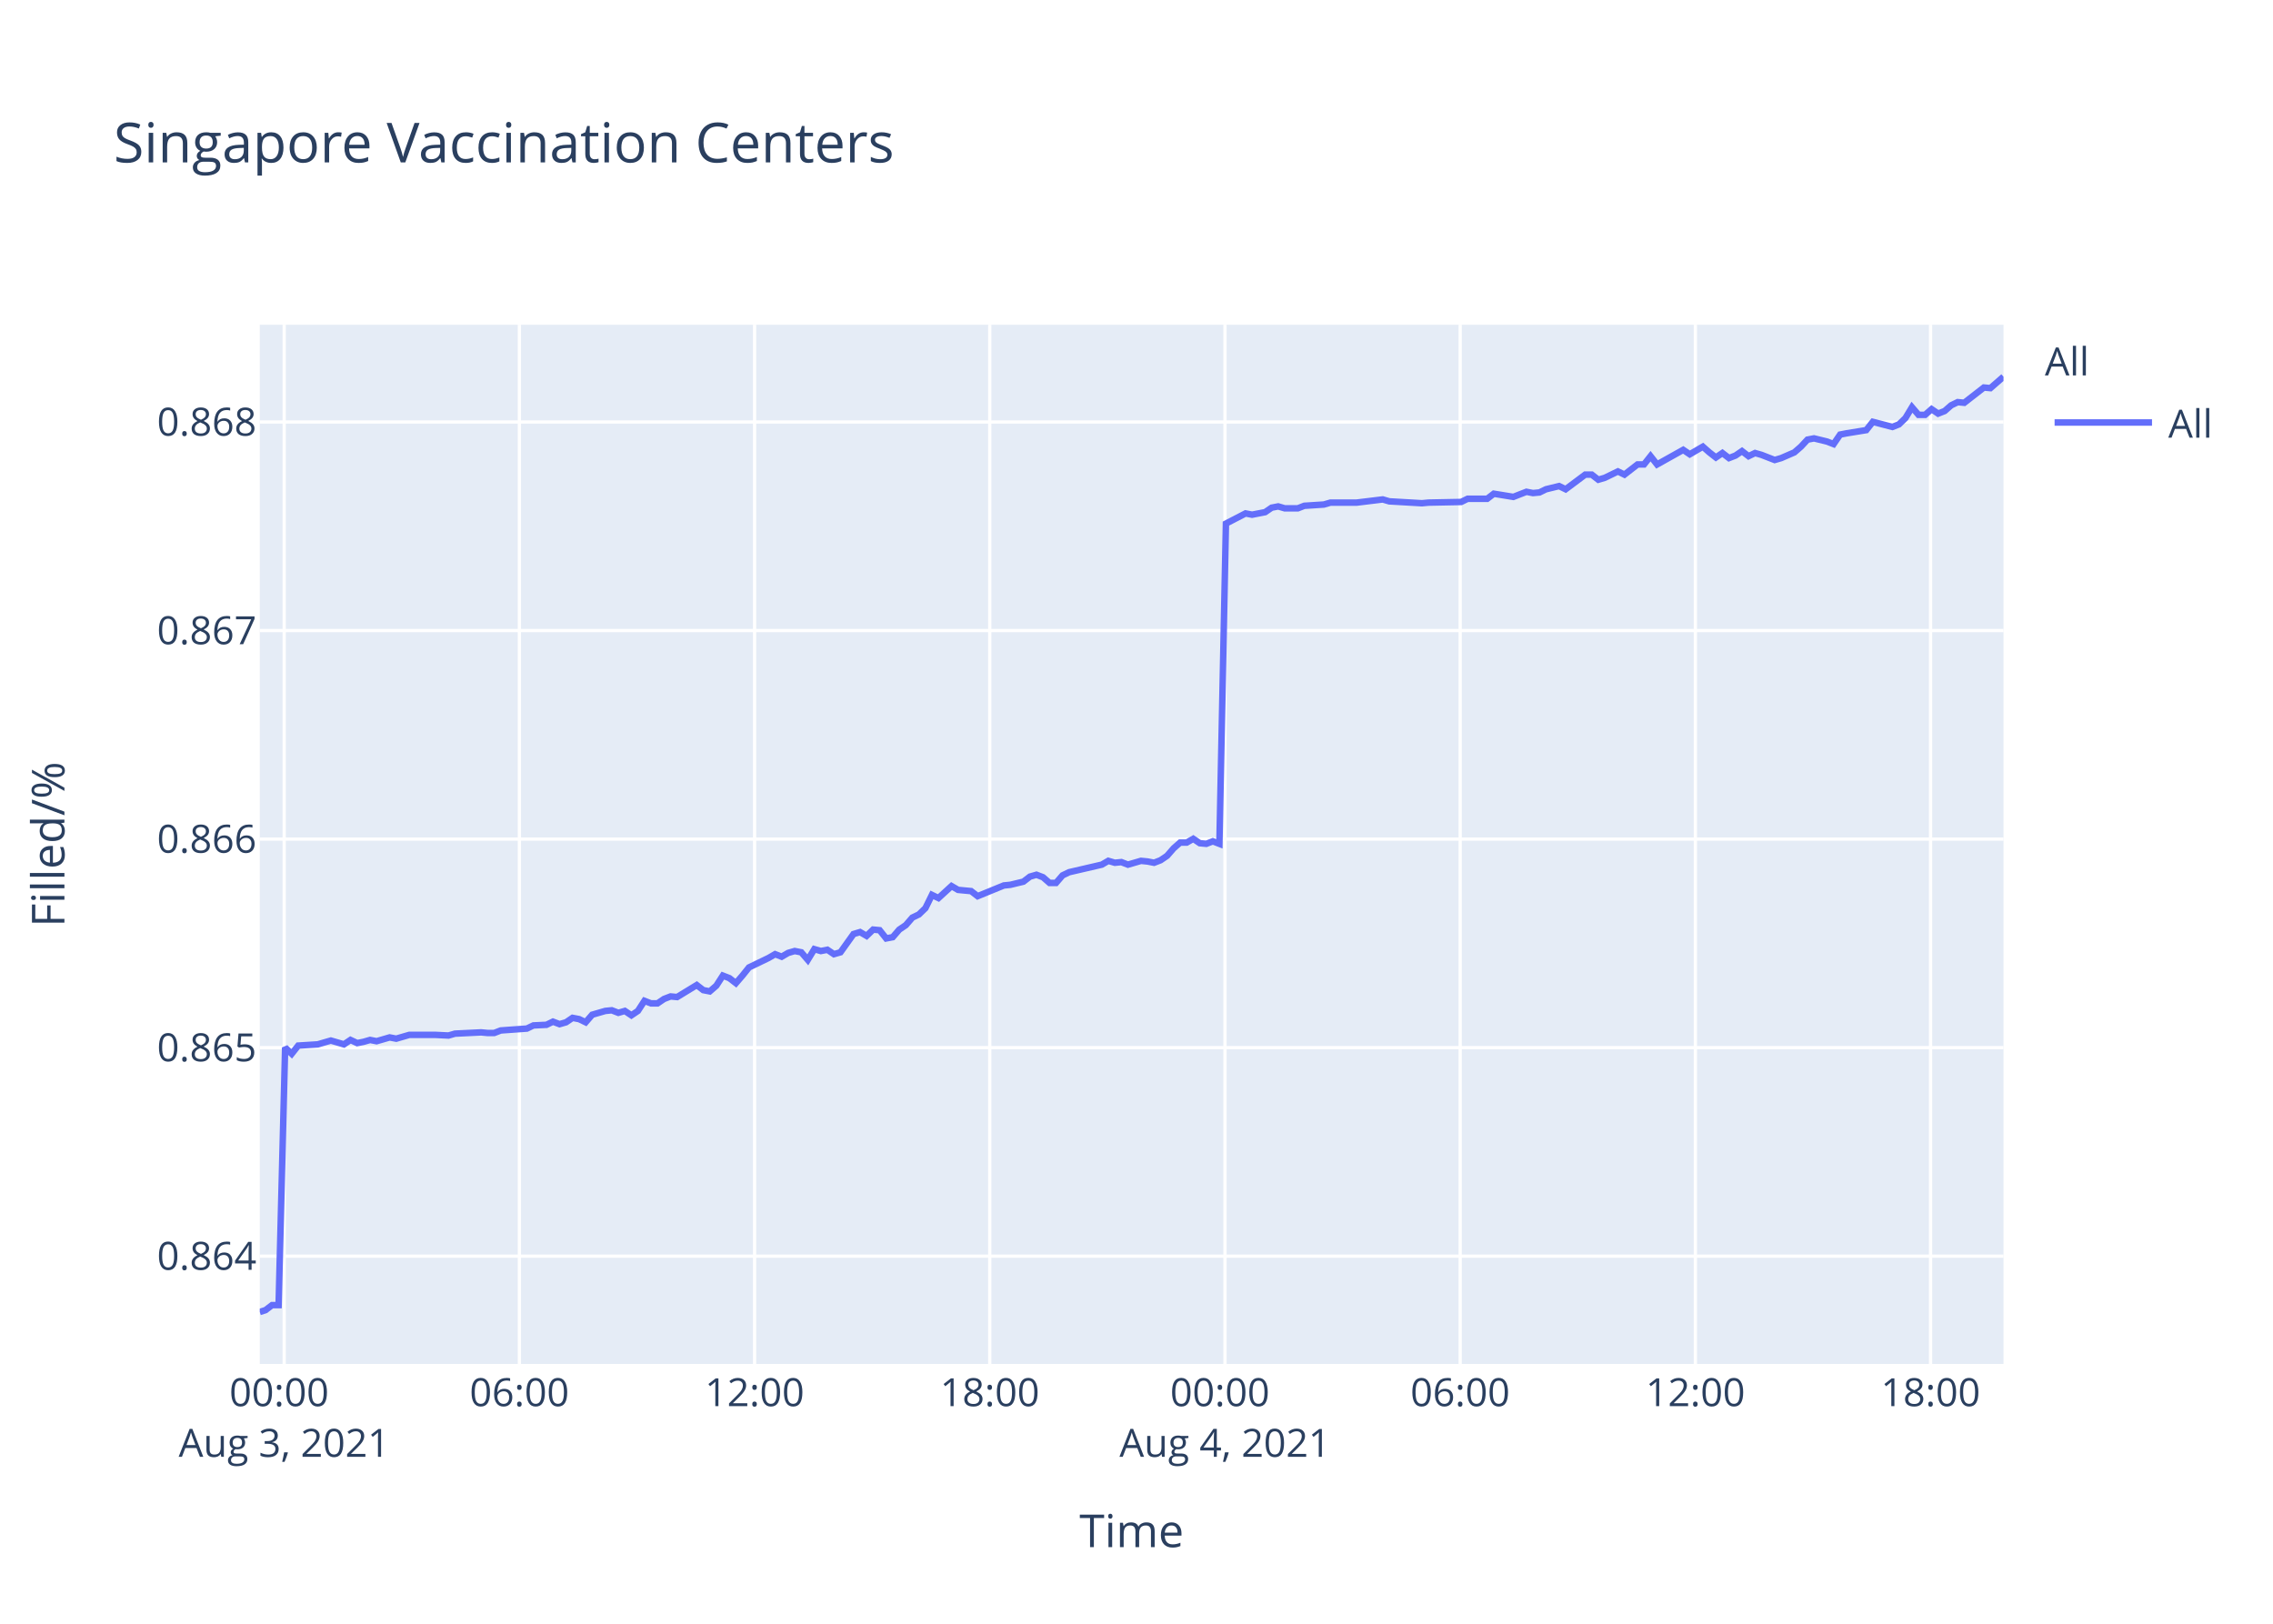
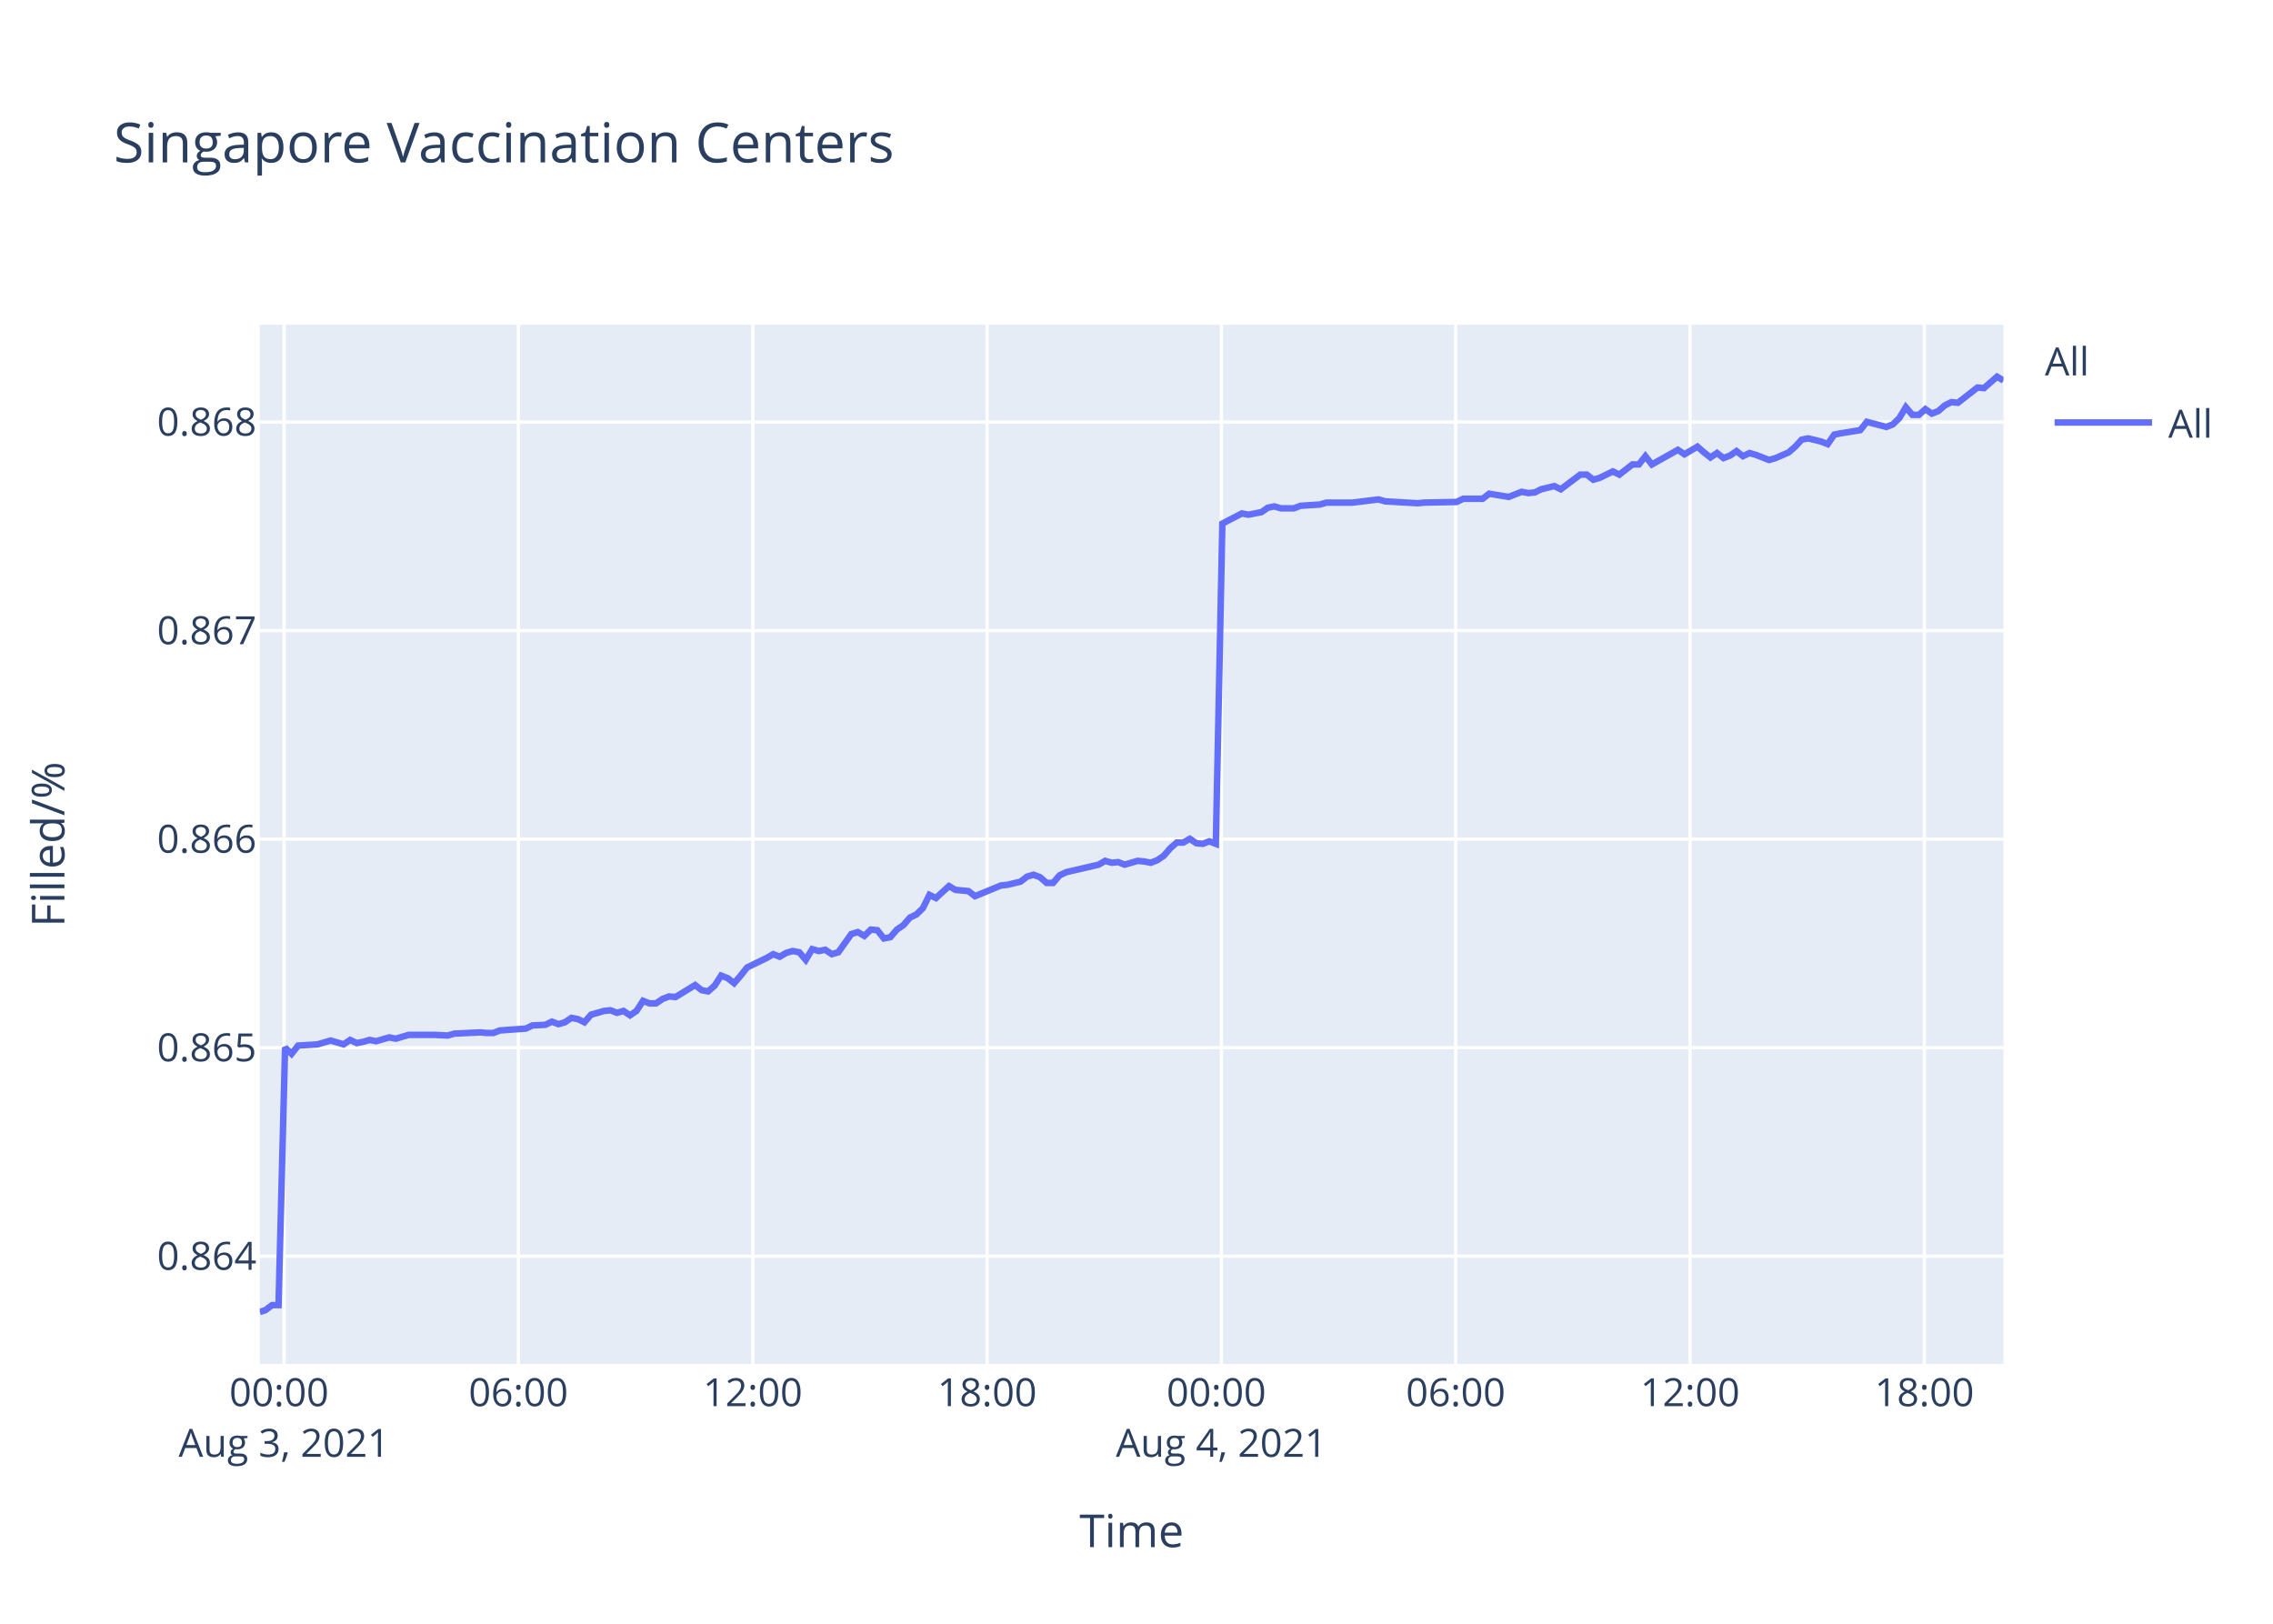
<svg xmlns="http://www.w3.org/2000/svg" class="main-svg" width="700" height="500" style="" viewBox="0 0 700 500">
  <rect x="0" y="0" width="700" height="500" style="fill: rgb(255, 255, 255); fill-opacity: 1;" />
-   <defs id="defs-66b7cd">
+   <defs id="defs-3e51b1">
    <g class="clips">
-       <clipPath id="clip66b7cdxyplot" class="plotclip">
+       <clipPath id="clip3e51b1xyplot" class="plotclip">
        <rect width="537" height="320" />
      </clipPath>
-       <clipPath class="axesclip" id="clip66b7cdx">
+       <clipPath class="axesclip" id="clip3e51b1x">
        <rect x="80" y="0" width="537" height="500" />
      </clipPath>
-       <clipPath class="axesclip" id="clip66b7cdy">
+       <clipPath class="axesclip" id="clip3e51b1y">
        <rect x="0" y="100" width="700" height="320" />
      </clipPath>
-       <clipPath class="axesclip" id="clip66b7cdxy">
+       <clipPath class="axesclip" id="clip3e51b1xy">
        <rect x="80" y="100" width="537" height="320" />
      </clipPath>
    </g>
    <g class="gradients" />
  </defs>
  <g class="bglayer">
    <rect class="bg" x="80" y="100" width="537" height="320" style="fill: rgb(229, 236, 246); fill-opacity: 1; stroke-width: 0;" />
  </g>
  <g class="layer-below">
    <g class="imagelayer" />
    <g class="shapelayer" />
  </g>
  <g class="cartesianlayer">
    <g class="subplot xy">
      <g class="layer-subplot">
        <g class="shapelayer" />
        <g class="imagelayer" />
      </g>
      <g class="gridlayer">
        <g class="x">
-           <path class="xgrid crisp" transform="translate(87.52,0)" d="M0,100v320" style="stroke: rgb(255, 255, 255); stroke-opacity: 1; stroke-width: 1px;" />
-           <path class="xgrid crisp" transform="translate(159.95,0)" d="M0,100v320" style="stroke: rgb(255, 255, 255); stroke-opacity: 1; stroke-width: 1px;" />
-           <path class="xgrid crisp" transform="translate(232.38,0)" d="M0,100v320" style="stroke: rgb(255, 255, 255); stroke-opacity: 1; stroke-width: 1px;" />
-           <path class="xgrid crisp" transform="translate(304.81,0)" d="M0,100v320" style="stroke: rgb(255, 255, 255); stroke-opacity: 1; stroke-width: 1px;" />
-           <path class="xgrid crisp" transform="translate(377.25,0)" d="M0,100v320" style="stroke: rgb(255, 255, 255); stroke-opacity: 1; stroke-width: 1px;" />
-           <path class="xgrid crisp" transform="translate(449.68,0)" d="M0,100v320" style="stroke: rgb(255, 255, 255); stroke-opacity: 1; stroke-width: 1px;" />
-           <path class="xgrid crisp" transform="translate(522.11,0)" d="M0,100v320" style="stroke: rgb(255, 255, 255); stroke-opacity: 1; stroke-width: 1px;" />
-           <path class="xgrid crisp" transform="translate(594.54,0)" d="M0,100v320" style="stroke: rgb(255, 255, 255); stroke-opacity: 1; stroke-width: 1px;" />
+           <path class="xgrid crisp" transform="translate(87.49,0)" d="M0,100v320" style="stroke: rgb(255, 255, 255); stroke-opacity: 1; stroke-width: 1px;" />
+           <path class="xgrid crisp" transform="translate(159.65,0)" d="M0,100v320" style="stroke: rgb(255, 255, 255); stroke-opacity: 1; stroke-width: 1px;" />
+           <path class="xgrid crisp" transform="translate(231.82,0)" d="M0,100v320" style="stroke: rgb(255, 255, 255); stroke-opacity: 1; stroke-width: 1px;" />
+           <path class="xgrid crisp" transform="translate(303.98,0)" d="M0,100v320" style="stroke: rgb(255, 255, 255); stroke-opacity: 1; stroke-width: 1px;" />
+           <path class="xgrid crisp" transform="translate(376.14,0)" d="M0,100v320" style="stroke: rgb(255, 255, 255); stroke-opacity: 1; stroke-width: 1px;" />
+           <path class="xgrid crisp" transform="translate(448.3,0)" d="M0,100v320" style="stroke: rgb(255, 255, 255); stroke-opacity: 1; stroke-width: 1px;" />
+           <path class="xgrid crisp" transform="translate(520.47,0)" d="M0,100v320" style="stroke: rgb(255, 255, 255); stroke-opacity: 1; stroke-width: 1px;" />
+           <path class="xgrid crisp" transform="translate(592.63,0)" d="M0,100v320" style="stroke: rgb(255, 255, 255); stroke-opacity: 1; stroke-width: 1px;" />
        </g>
        <g class="y">
          <path class="ygrid crisp" transform="translate(0,386.81)" d="M80,0h537" style="stroke: rgb(255, 255, 255); stroke-opacity: 1; stroke-width: 1px;" />
          <path class="ygrid crisp" transform="translate(0,322.6)" d="M80,0h537" style="stroke: rgb(255, 255, 255); stroke-opacity: 1; stroke-width: 1px;" />
          <path class="ygrid crisp" transform="translate(0,258.38)" d="M80,0h537" style="stroke: rgb(255, 255, 255); stroke-opacity: 1; stroke-width: 1px;" />
          <path class="ygrid crisp" transform="translate(0,194.17)" d="M80,0h537" style="stroke: rgb(255, 255, 255); stroke-opacity: 1; stroke-width: 1px;" />
          <path class="ygrid crisp" transform="translate(0,129.95)" d="M80,0h537" style="stroke: rgb(255, 255, 255); stroke-opacity: 1; stroke-width: 1px;" />
        </g>
      </g>
      <g class="zerolinelayer" />
      <path class="xlines-below" />
      <path class="ylines-below" />
      <g class="overlines-below" />
      <g class="xaxislayer-below" />
      <g class="yaxislayer-below" />
      <g class="overaxes-below" />
-       <g class="plot" transform="translate(80,100)" clip-path="url('#clip66b7cdxyplot')">
+       <g class="plot" transform="translate(80,100)" clip-path="url('#clip3e51b1xyplot')">
        <g class="scatterlayer mlayer">
-           <g class="trace scatter trace227427" style="stroke-miterlimit: 2; opacity: 1;">
+           <g class="trace scatter tracef38332" style="stroke-miterlimit: 2; opacity: 1;">
            <g class="fills" />
            <g class="errorbars" />
            <g class="lines">
-               <path class="js-line" d="M0,304L1.78,303.42L3.79,301.88L5.8,301.88L7.81,222.56L9.83,224.5L11.84,221.97L17.87,221.59L19.88,221L21.89,220.42L23.9,221L25.92,221.59L27.94,220.23L30,221.2L31.96,220.81L33.97,220.23L35.98,220.62L40,219.45L42.02,219.84L46.05,218.67L48.06,218.67L52.07,218.67L54.08,218.67L58.12,218.87L60.13,218.29L68.17,217.9L70.18,218.09L72.19,218.09L74.21,217.31L82.26,216.73L84.27,215.76L88.29,215.57L90.29,214.6L92.32,215.37L94.33,214.79L96.33,213.43L98.35,213.82L100.36,214.79L102.38,212.46L106.4,211.3L108.4,211.1L110.42,211.88L112.43,211.3L114.45,212.65L116.45,211.3L118.47,208.19L120.48,208.97L122.49,208.97L124.5,207.61L126.52,206.83L128.53,207.02L134.57,203.33L136.58,204.89L138.58,205.28L140.6,203.53L142.61,200.42L144.62,201.2L146.63,202.75L148.64,200.42L150.66,197.9L152.67,196.93L156.69,194.99L158.71,193.82L160.72,194.6L162.73,193.43L164.74,192.85L166.76,193.24L168.77,195.57L170.78,192.27L172.79,192.85L174.8,192.46L176.82,193.82L178.83,193.24L182.86,187.61L184.87,187.02L186.88,188.19L188.89,186.25L190.9,186.44L192.91,188.97L194.93,188.58L196.94,186.25L198.95,184.89L200.97,182.56L202.98,181.59L204.99,179.65L207,175.57L209.01,176.54L213.04,172.85L215.05,174.02L219.07,174.4L221.08,175.96L229.14,172.66L231.14,172.46L235.17,171.49L237.19,169.94L239.19,169.36L241.21,170.13L243.22,171.88L245.22,171.88L247.23,169.55L249.25,168.58L259.31,166.25L261.32,165.08L263.33,165.67L265.34,165.47L267.36,166.25L269.36,165.67L271.38,165.08L273.4,165.28L275.41,165.67L277.42,164.89L279.42,163.53L281.45,161.2L283.45,159.45L285.47,159.45L287.48,158.29L289.49,159.65L291.5,159.84L293.51,159.06L295.53,159.84L297.54,61.23L303.58,58.1L305.59,58.49L309.61,57.71L311.63,56.33L313.64,55.94L315.65,56.53L319.68,56.53L321.68,55.75L327.71,55.36L329.73,54.77L335.77,54.77L337.78,54.77L345.83,53.79L347.85,54.38L357.9,54.96L359.92,54.77L369.97,54.57L371.98,53.59L378.01,53.59L380.03,52.03L386.06,53.01L388.07,52.22L390.09,51.44L392.1,51.83L394.1,51.64L396.11,50.66L400.15,49.68L402.16,50.66L408.19,46.15L410.2,46.15L412.22,47.72L414.22,47.13L418.26,45.17L420.27,46.15L424.3,43.02L426.29,43.02L428.31,40.47L430.32,43.02L438.37,38.52L440.39,39.89L444.41,37.54L446.42,39.3L448.43,40.87L450.44,39.5L452.46,41.06L454.47,40.28L456.47,38.91L458.49,40.47L460.5,39.5L462.51,40.08L466.54,41.65L468.55,41.06L472.6,39.3L474.63,37.54L476.63,35.38L478.64,34.99L482.67,35.97L484.68,36.75L486.69,33.82L488.7,33.43L494.74,32.45L496.76,29.9L502.79,31.47L504.8,30.68L506.81,28.73L508.82,25.4L510.84,27.75L512.86,27.75L514.86,25.99L516.87,27.36L518.88,26.57L520.89,24.81L522.91,23.83L524.92,24.03L530.96,19.33L532.97,19.52L537,16" style="vector-effect: non-scaling-stroke; fill: none; stroke: rgb(99, 110, 250); stroke-opacity: 1; stroke-width: 2px; opacity: 1;" />
+               <path class="js-line" d="M0,304L1.77,303.42L3.78,301.88L5.78,301.88L7.79,222.56L9.79,224.5L11.8,221.97L17.81,221.59L19.81,221L21.81,220.42L23.82,221L25.83,221.59L27.83,220.23L29.89,221.2L31.84,220.81L33.84,220.23L35.84,220.62L39.85,219.45L41.87,219.84L45.88,218.67L47.88,218.67L51.88,218.67L53.88,218.67L57.9,218.87L59.91,218.29L67.91,217.9L69.92,218.09L71.92,218.09L73.93,217.31L81.95,216.73L83.96,215.76L87.96,215.57L89.96,214.6L91.98,215.37L93.97,214.79L95.97,213.43L97.98,213.82L99.99,214.79L102,212.46L106.01,211.3L108,211.1L110.01,211.88L112.01,211.3L114.02,212.65L116.02,211.3L118.03,208.19L120.03,208.97L122.03,208.97L124.04,207.61L126.05,206.83L128.05,207.02L134.07,203.33L136.07,204.89L138.06,205.28L140.08,203.53L142.08,200.42L144.09,201.2L146.09,202.75L148.09,200.42L150.1,197.9L152.1,196.93L156.11,194.99L158.12,193.82L160.12,194.6L162.12,193.43L164.13,192.85L166.14,193.24L168.14,195.57L170.14,192.27L172.15,192.85L174.15,192.46L176.16,193.82L178.17,193.24L182.18,187.61L184.18,187.02L186.18,188.19L188.19,186.25L190.19,186.44L192.19,188.97L194.2,188.58L196.21,186.25L198.21,184.89L200.22,182.56L202.22,181.59L204.22,179.65L206.23,175.57L208.24,176.54L212.25,172.85L214.25,174.02L218.25,174.4L220.25,175.96L228.29,172.66L230.28,172.46L234.29,171.49L236.3,169.94L238.3,169.36L240.31,170.13L242.32,171.88L244.31,171.88L246.31,169.55L248.33,168.58L258.35,166.25L260.35,165.08L262.36,165.67L264.35,165.47L266.36,166.25L268.36,165.67L270.37,165.08L272.38,165.28L274.39,165.67L276.39,164.89L278.38,163.53L280.4,161.2L282.4,159.45L284.41,159.45L286.41,158.29L288.42,159.65L290.41,159.84L292.42,159.06L294.43,159.84L296.44,61.23L302.45,58.1L304.46,58.49L308.46,57.71L310.47,56.33L312.47,55.94L314.47,56.53L318.49,56.53L320.49,55.75L326.49,55.36L328.5,54.77L334.52,54.77L336.53,54.77L344.54,53.79L346.56,54.38L356.57,54.96L358.58,54.77L368.59,54.57L370.6,53.59L376.61,53.59L378.61,52.03L384.63,53.01L386.62,52.22L388.64,51.44L390.64,51.83L392.64,51.64L394.64,50.66L398.66,49.68L400.66,50.66L406.67,46.15L408.67,46.15L410.68,47.72L412.68,47.13L416.7,45.17L418.7,46.15L422.72,43.02L424.71,43.02L426.72,40.47L428.72,43.02L436.74,38.52L438.75,39.89L442.75,37.54L444.76,39.3L446.76,40.87L448.77,39.5L450.78,41.06L452.78,40.28L454.78,38.91L456.78,40.47L458.79,39.5L460.79,40.08L464.81,41.65L466.81,41.06L470.85,39.3L472.86,37.54L474.85,35.38L476.86,34.99L480.87,35.97L482.87,36.75L484.88,33.82L486.88,33.43L492.9,32.45L494.91,29.9L500.92,31.47L502.92,30.68L504.93,28.73L506.93,25.4L508.94,27.75L510.95,27.75L512.95,25.99L514.95,27.36L516.95,26.57L518.96,24.81L520.97,23.83L522.97,24.03L528.99,19.33L530.99,19.52L535,16L537,17.17" style="vector-effect: non-scaling-stroke; fill: none; stroke: rgb(99, 110, 250); stroke-opacity: 1; stroke-width: 2px; opacity: 1;" />
            </g>
            <g class="points" />
            <g class="text" />
          </g>
        </g>
      </g>
      <g class="overplot" />
      <path class="xlines-above crisp" d="M0,0" style="fill: none;" />
      <path class="ylines-above crisp" d="M0,0" style="fill: none;" />
      <g class="overlines-above" />
      <g class="xaxislayer-above">
        <g class="xtick">
-           <text text-anchor="middle" x="0" y="433" transform="translate(87.52,0)" style="font-family: 'Open Sans', verdana, arial, sans-serif; font-size: 12px; fill: rgb(42, 63, 95); fill-opacity: 1; white-space: pre;">
+           <text text-anchor="middle" x="0" y="433" transform="translate(87.49,0)" style="font-family: 'Open Sans', verdana, arial, sans-serif; font-size: 12px; fill: rgb(42, 63, 95); fill-opacity: 1; white-space: pre;">
            <tspan class="line" dy="0em" x="0" y="433">00:00</tspan>
            <tspan class="line" dy="1.3em" x="0" y="433">Aug 3, 2021</tspan>
          </text>
        </g>
        <g class="xtick">
-           <text text-anchor="middle" x="0" y="433" transform="translate(159.95,0)" style="font-family: 'Open Sans', verdana, arial, sans-serif; font-size: 12px; fill: rgb(42, 63, 95); fill-opacity: 1; white-space: pre;">06:00</text>
+           <text text-anchor="middle" x="0" y="433" transform="translate(159.65,0)" style="font-family: 'Open Sans', verdana, arial, sans-serif; font-size: 12px; fill: rgb(42, 63, 95); fill-opacity: 1; white-space: pre;">06:00</text>
        </g>
        <g class="xtick">
-           <text text-anchor="middle" x="0" y="433" transform="translate(232.38,0)" style="font-family: 'Open Sans', verdana, arial, sans-serif; font-size: 12px; fill: rgb(42, 63, 95); fill-opacity: 1; white-space: pre;">12:00</text>
+           <text text-anchor="middle" x="0" y="433" transform="translate(231.82,0)" style="font-family: 'Open Sans', verdana, arial, sans-serif; font-size: 12px; fill: rgb(42, 63, 95); fill-opacity: 1; white-space: pre;">12:00</text>
        </g>
        <g class="xtick">
-           <text text-anchor="middle" x="0" y="433" transform="translate(304.81,0)" style="font-family: 'Open Sans', verdana, arial, sans-serif; font-size: 12px; fill: rgb(42, 63, 95); fill-opacity: 1; white-space: pre;">18:00</text>
+           <text text-anchor="middle" x="0" y="433" transform="translate(303.98,0)" style="font-family: 'Open Sans', verdana, arial, sans-serif; font-size: 12px; fill: rgb(42, 63, 95); fill-opacity: 1; white-space: pre;">18:00</text>
        </g>
        <g class="xtick">
-           <text text-anchor="middle" x="0" y="433" transform="translate(377.25,0)" style="font-family: 'Open Sans', verdana, arial, sans-serif; font-size: 12px; fill: rgb(42, 63, 95); fill-opacity: 1; white-space: pre;">
+           <text text-anchor="middle" x="0" y="433" transform="translate(376.14,0)" style="font-family: 'Open Sans', verdana, arial, sans-serif; font-size: 12px; fill: rgb(42, 63, 95); fill-opacity: 1; white-space: pre;">
            <tspan class="line" dy="0em" x="0" y="433">00:00</tspan>
            <tspan class="line" dy="1.3em" x="0" y="433">Aug 4, 2021</tspan>
          </text>
        </g>
        <g class="xtick">
-           <text text-anchor="middle" x="0" y="433" transform="translate(449.68,0)" style="font-family: 'Open Sans', verdana, arial, sans-serif; font-size: 12px; fill: rgb(42, 63, 95); fill-opacity: 1; white-space: pre;">06:00</text>
+           <text text-anchor="middle" x="0" y="433" transform="translate(448.3,0)" style="font-family: 'Open Sans', verdana, arial, sans-serif; font-size: 12px; fill: rgb(42, 63, 95); fill-opacity: 1; white-space: pre;">06:00</text>
        </g>
        <g class="xtick">
-           <text text-anchor="middle" x="0" y="433" transform="translate(522.11,0)" style="font-family: 'Open Sans', verdana, arial, sans-serif; font-size: 12px; fill: rgb(42, 63, 95); fill-opacity: 1; white-space: pre;">12:00</text>
+           <text text-anchor="middle" x="0" y="433" transform="translate(520.47,0)" style="font-family: 'Open Sans', verdana, arial, sans-serif; font-size: 12px; fill: rgb(42, 63, 95); fill-opacity: 1; white-space: pre;">12:00</text>
        </g>
        <g class="xtick">
-           <text text-anchor="middle" x="0" y="433" transform="translate(594.54,0)" style="font-family: 'Open Sans', verdana, arial, sans-serif; font-size: 12px; fill: rgb(42, 63, 95); fill-opacity: 1; white-space: pre;">18:00</text>
+           <text text-anchor="middle" x="0" y="433" transform="translate(592.63,0)" style="font-family: 'Open Sans', verdana, arial, sans-serif; font-size: 12px; fill: rgb(42, 63, 95); fill-opacity: 1; white-space: pre;">18:00</text>
        </g>
      </g>
      <g class="yaxislayer-above">
        <g class="ytick">
          <text text-anchor="end" x="79" y="4.2" transform="translate(0,386.81)" style="font-family: 'Open Sans', verdana, arial, sans-serif; font-size: 12px; fill: rgb(42, 63, 95); fill-opacity: 1; white-space: pre;">0.864</text>
        </g>
        <g class="ytick">
          <text text-anchor="end" x="79" y="4.2" transform="translate(0,322.6)" style="font-family: 'Open Sans', verdana, arial, sans-serif; font-size: 12px; fill: rgb(42, 63, 95); fill-opacity: 1; white-space: pre;">0.865</text>
        </g>
        <g class="ytick">
          <text text-anchor="end" x="79" y="4.2" transform="translate(0,258.38)" style="font-family: 'Open Sans', verdana, arial, sans-serif; font-size: 12px; fill: rgb(42, 63, 95); fill-opacity: 1; white-space: pre;">0.866</text>
        </g>
        <g class="ytick">
          <text text-anchor="end" x="79" y="4.2" transform="translate(0,194.17)" style="font-family: 'Open Sans', verdana, arial, sans-serif; font-size: 12px; fill: rgb(42, 63, 95); fill-opacity: 1; white-space: pre;">0.867</text>
        </g>
        <g class="ytick">
          <text text-anchor="end" x="79" y="4.2" transform="translate(0,129.95)" style="font-family: 'Open Sans', verdana, arial, sans-serif; font-size: 12px; fill: rgb(42, 63, 95); fill-opacity: 1; white-space: pre;">0.868</text>
        </g>
      </g>
      <g class="overaxes-above" />
    </g>
  </g>
  <g class="polarlayer" />
  <g class="ternarylayer" />
  <g class="geolayer" />
  <g class="funnelarealayer" />
  <g class="pielayer" />
  <g class="treemaplayer" />
  <g class="sunburstlayer" />
  <g class="glimages" />
-   <defs id="topdefs-66b7cd">
+   <defs id="topdefs-3e51b1">
    <g class="clips" />
-     <clipPath id="legend66b7cd">
+     <clipPath id="legend3e51b1">
      <rect width="60" height="45" x="0" y="0" />
    </clipPath>
  </defs>
  <g class="layer-above">
    <g class="imagelayer" />
    <g class="shapelayer" />
  </g>
  <g class="infolayer">
    <g class="legend" pointer-events="all" transform="translate(627.74,100)">
      <rect class="bg" shape-rendering="crispEdges" width="60" height="45" x="0" y="0" style="stroke: rgb(68, 68, 68); stroke-opacity: 1; fill: rgb(255, 255, 255); fill-opacity: 1; stroke-width: 0px;" />
-       <g class="scrollbox" transform="" clip-path="url('#legend66b7cd')">
+       <g class="scrollbox" transform="" clip-path="url('#legend3e51b1')">
        <text class="legendtitletext" text-anchor="start" x="2" y="15.6" style="font-family: 'Open Sans', verdana, arial, sans-serif; font-size: 12px; fill: rgb(42, 63, 95); fill-opacity: 1; white-space: pre;">All</text>
        <g class="groups" transform="">
          <g class="traces" transform="translate(0,30.1)" style="opacity: 1;">
            <text class="legendtext" text-anchor="start" x="40" y="4.68" style="font-family: 'Open Sans', verdana, arial, sans-serif; font-size: 12px; fill: rgb(42, 63, 95); fill-opacity: 1; white-space: pre;">All</text>
            <g class="layers" style="opacity: 1;">
              <g class="legendfill" />
              <g class="legendlines">
                <path class="js-line" d="M5,0h30" style="fill: none; stroke: rgb(99, 110, 250); stroke-opacity: 1; stroke-width: 2px;" />
              </g>
              <g class="legendsymbols">
                <g class="legendpoints" />
              </g>
            </g>
            <rect class="legendtoggle" x="0" y="-9.5" width="54.891" height="19" style="fill: rgb(0, 0, 0); fill-opacity: 0;" />
          </g>
        </g>
      </g>
      <rect class="scrollbar" rx="20" ry="3" width="0" height="0" x="0" y="0" style="fill: rgb(128, 139, 164); fill-opacity: 1;" />
    </g>
    <g class="g-gtitle">
      <text class="gtitle" x="35" y="50" text-anchor="start" dy="0em" style="font-family: 'Open Sans', verdana, arial, sans-serif; font-size: 17px; fill: rgb(42, 63, 95); opacity: 1; font-weight: normal; white-space: pre;">Singapore Vaccination Centers</text>
    </g>
    <g class="g-xtitle">
      <text class="xtitle" x="348.5" y="476.409" text-anchor="middle" style="font-family: 'Open Sans', verdana, arial, sans-serif; font-size: 14px; fill: rgb(42, 63, 95); opacity: 1; font-weight: normal; white-space: pre;">Time</text>
    </g>
    <g class="g-ytitle">
      <text class="ytitle" transform="rotate(-90,19.84063,260)" x="19.841" y="260" text-anchor="middle" style="font-family: 'Open Sans', verdana, arial, sans-serif; font-size: 14px; fill: rgb(42, 63, 95); opacity: 1; font-weight: normal; white-space: pre;">Filled/%</text>
    </g>
  </g>
</svg>
